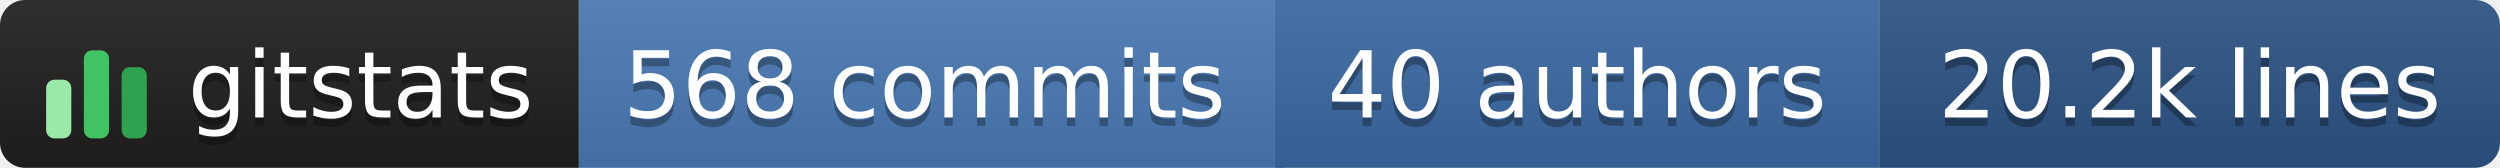
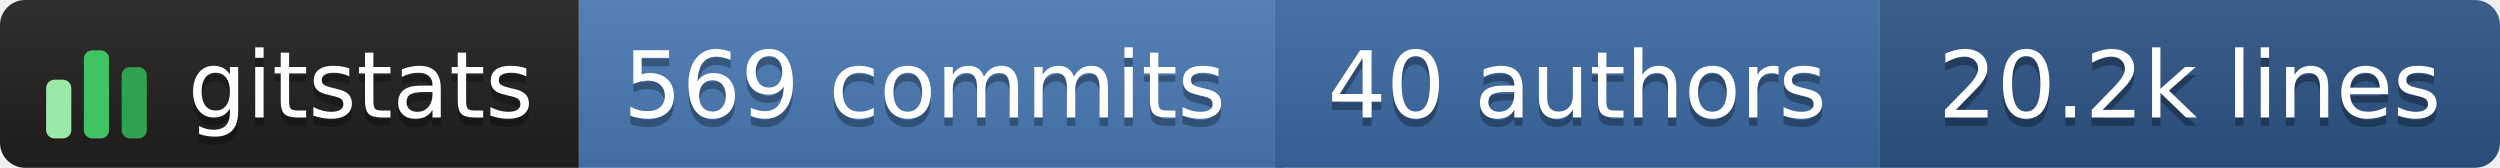
- <svg xmlns="http://www.w3.org/2000/svg" width="298" height="20" role="img" aria-label="gitstats: 568 commits, 40 authors, 20.2k lines">
+ <svg xmlns="http://www.w3.org/2000/svg" width="298" height="20" role="img" aria-label="gitstats: 569 commits, 40 authors, 20.2k lines">
  <linearGradient id="s" x2="0" y2="100%">
    <stop offset="0" stop-color="#bbb" stop-opacity=".1" />
    <stop offset="1" stop-opacity=".1" />
  </linearGradient>
  <clipPath id="r">
    <rect width="298" height="20" rx="3" fill="#fff" />
  </clipPath>
  <g clip-path="url(#r)">
    <rect x="0" width="69" height="20" fill="#211e1e" />
    <rect x="69" width="84" height="20" fill="#4a7ab5" />
    <rect x="152" width="72" height="20" fill="#3b6aa3" />
    <rect x="224" width="74" height="20" fill="#2c5485" />
    <rect width="298" height="20" fill="url(#s)" />
  </g>
  <g transform="translate(5,3.5)">
    <rect x="0.5" y="6.0" width="3" height="7.0" rx="1" fill="#9be9a8" />
    <rect x="5.0" y="2.5" width="3" height="10.5" rx="1" fill="#40c463" />
    <rect x="9.5" y="4.5" width="3" height="8.5" rx="1" fill="#30a14e" />
  </g>
  <g text-anchor="middle" font-family="Verdana,Geneva,DejaVu Sans,sans-serif" font-size="11" text-rendering="geometricPrecision">
    <text aria-hidden="true" x="43.0" y="15.0" fill="#010101" fill-opacity=".3" textLength="42.0">gitstats</text>
    <text x="43.0" y="14.0" fill="#fff" textLength="42.0">gitstats</text>
-     <text aria-hidden="true" x="110.2" y="15.0" fill="#010101" fill-opacity=".3" textLength="72.5">568 commits</text>
-     <text x="110.2" y="14.0" fill="#fff" textLength="72.5">568 commits</text>
+     <text aria-hidden="true" x="110.2" y="15.0" fill="#010101" fill-opacity=".3" textLength="72.5">569 commits</text>
+     <text x="110.2" y="14.0" fill="#fff" textLength="72.5">569 commits</text>
    <text aria-hidden="true" x="188.0" y="15.0" fill="#010101" fill-opacity=".3" textLength="61.0">40 authors</text>
    <text x="188.0" y="14.0" fill="#fff" textLength="61.0">40 authors</text>
    <text aria-hidden="true" x="261.0" y="15.0" fill="#010101" fill-opacity=".3" textLength="63.0">20.2k lines</text>
    <text x="261.0" y="14.0" fill="#fff" textLength="63.0">20.2k lines</text>
  </g>
</svg>
